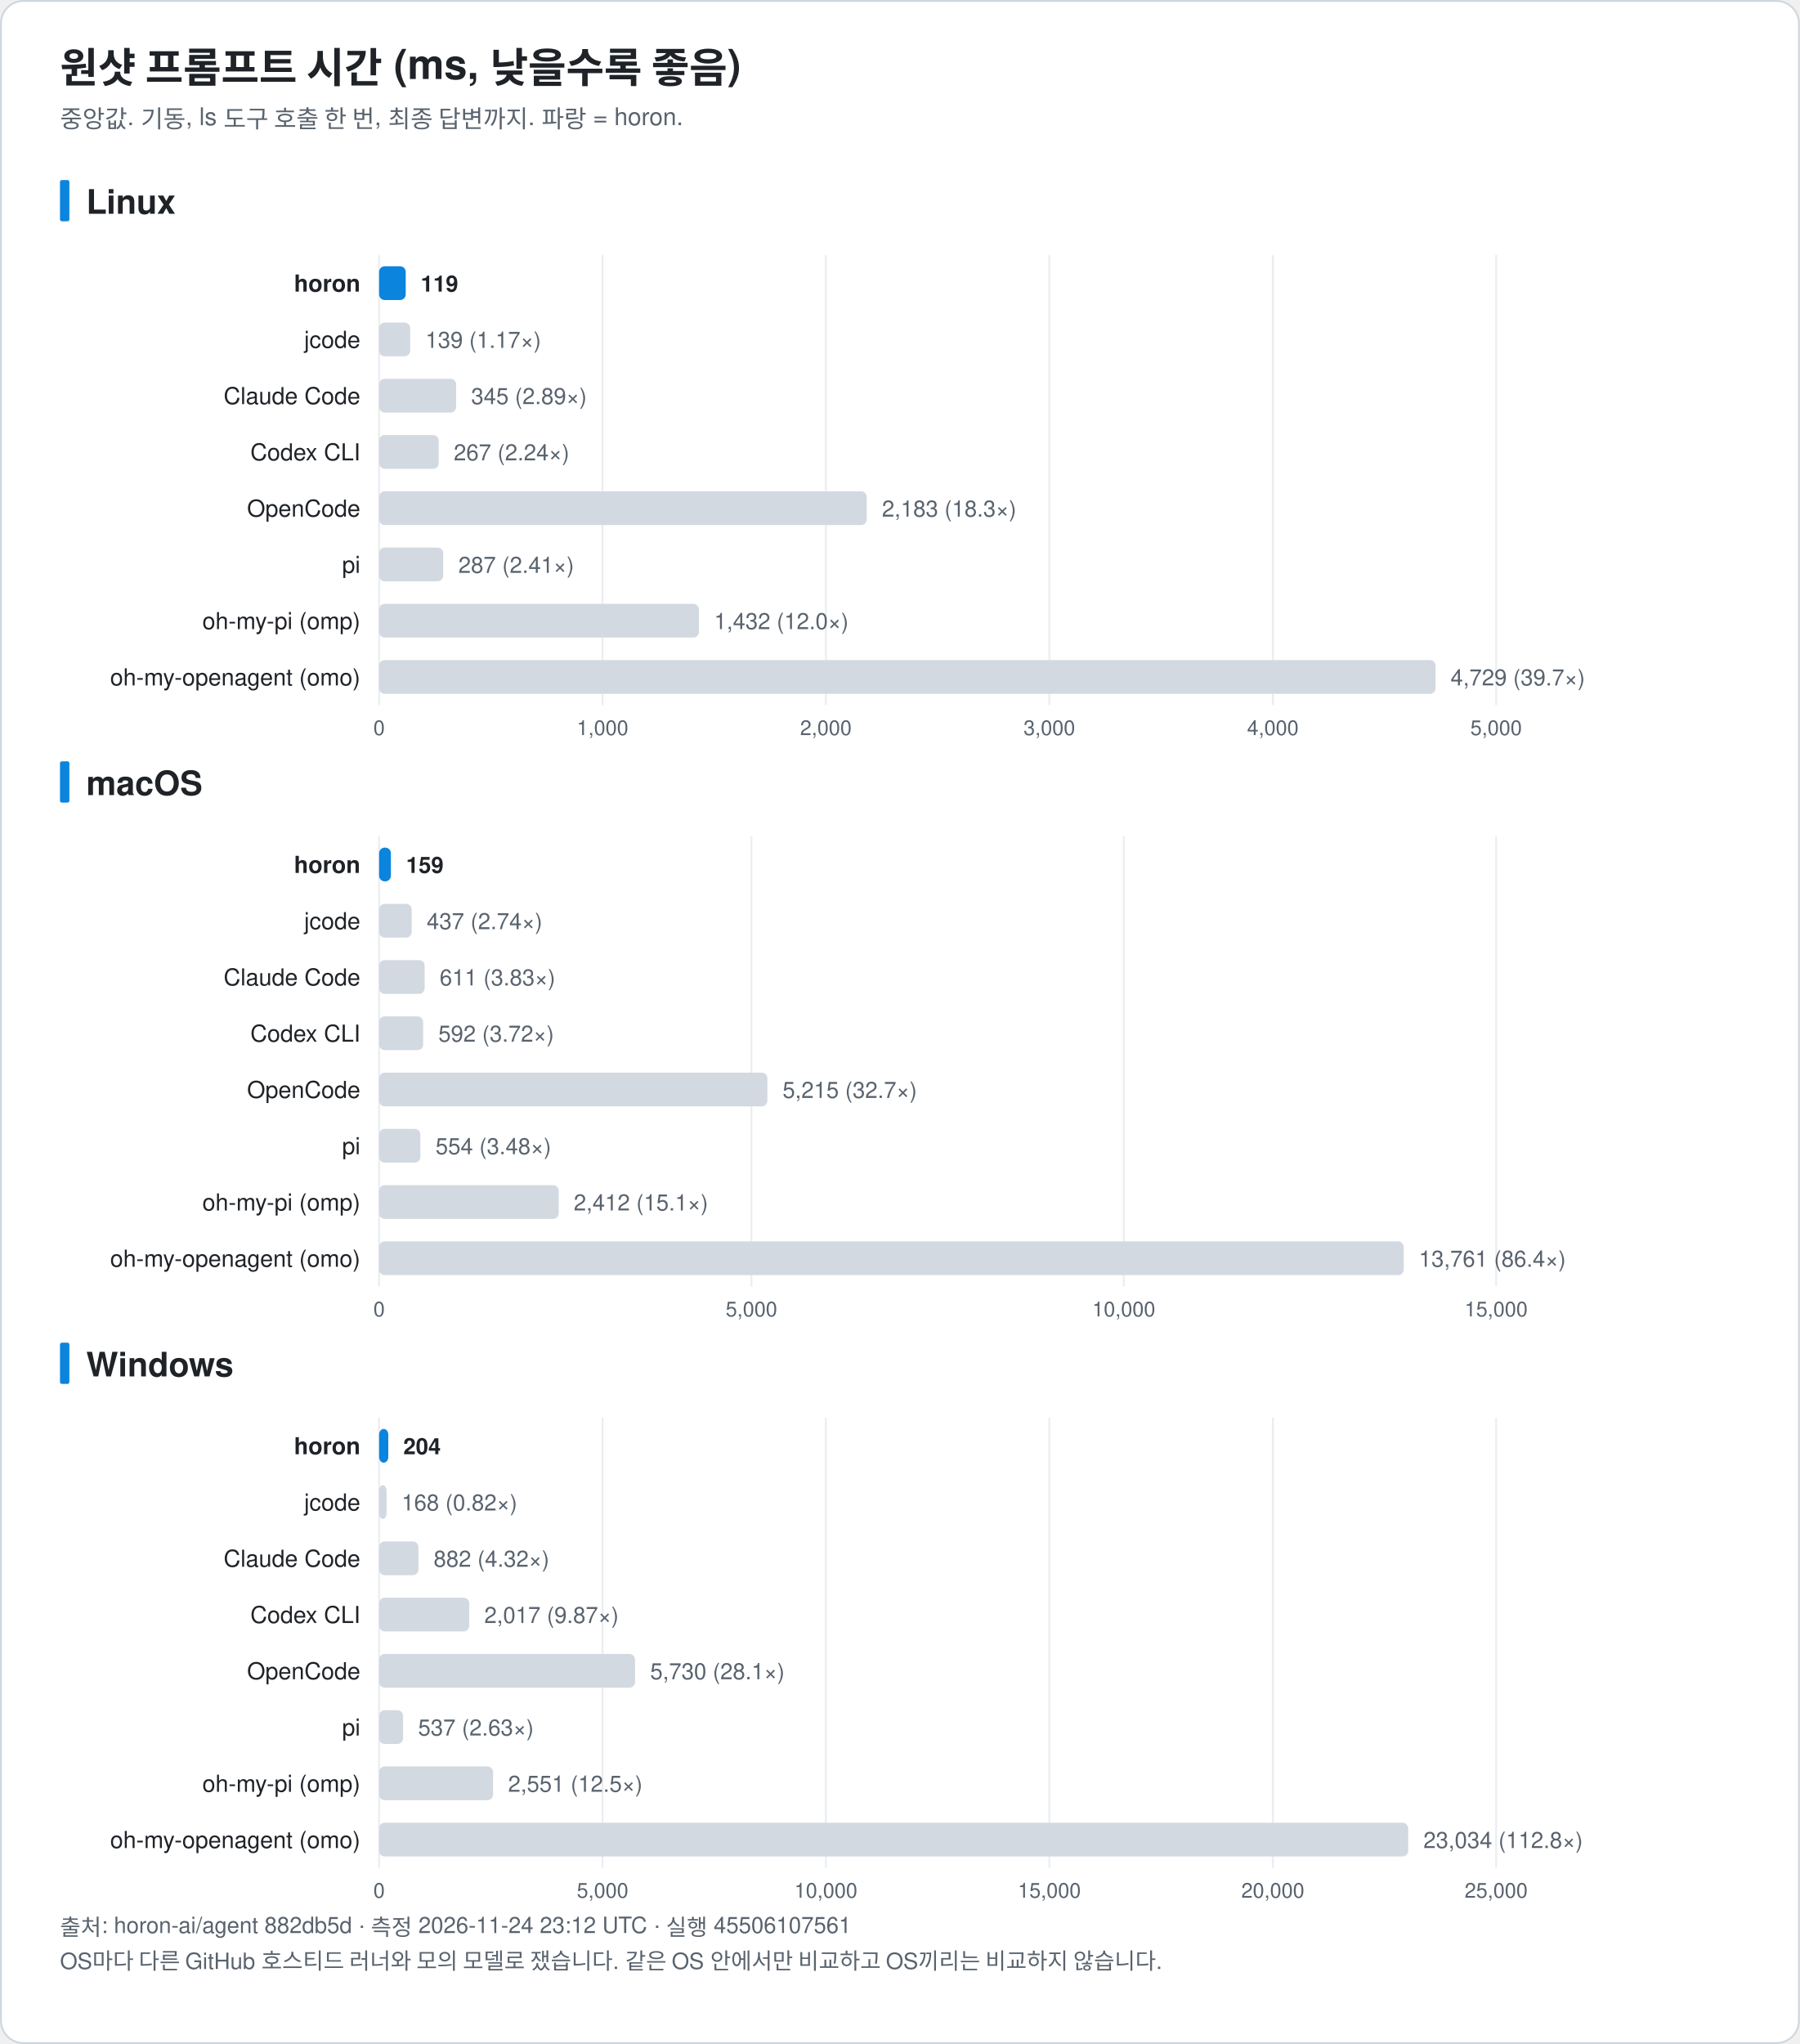
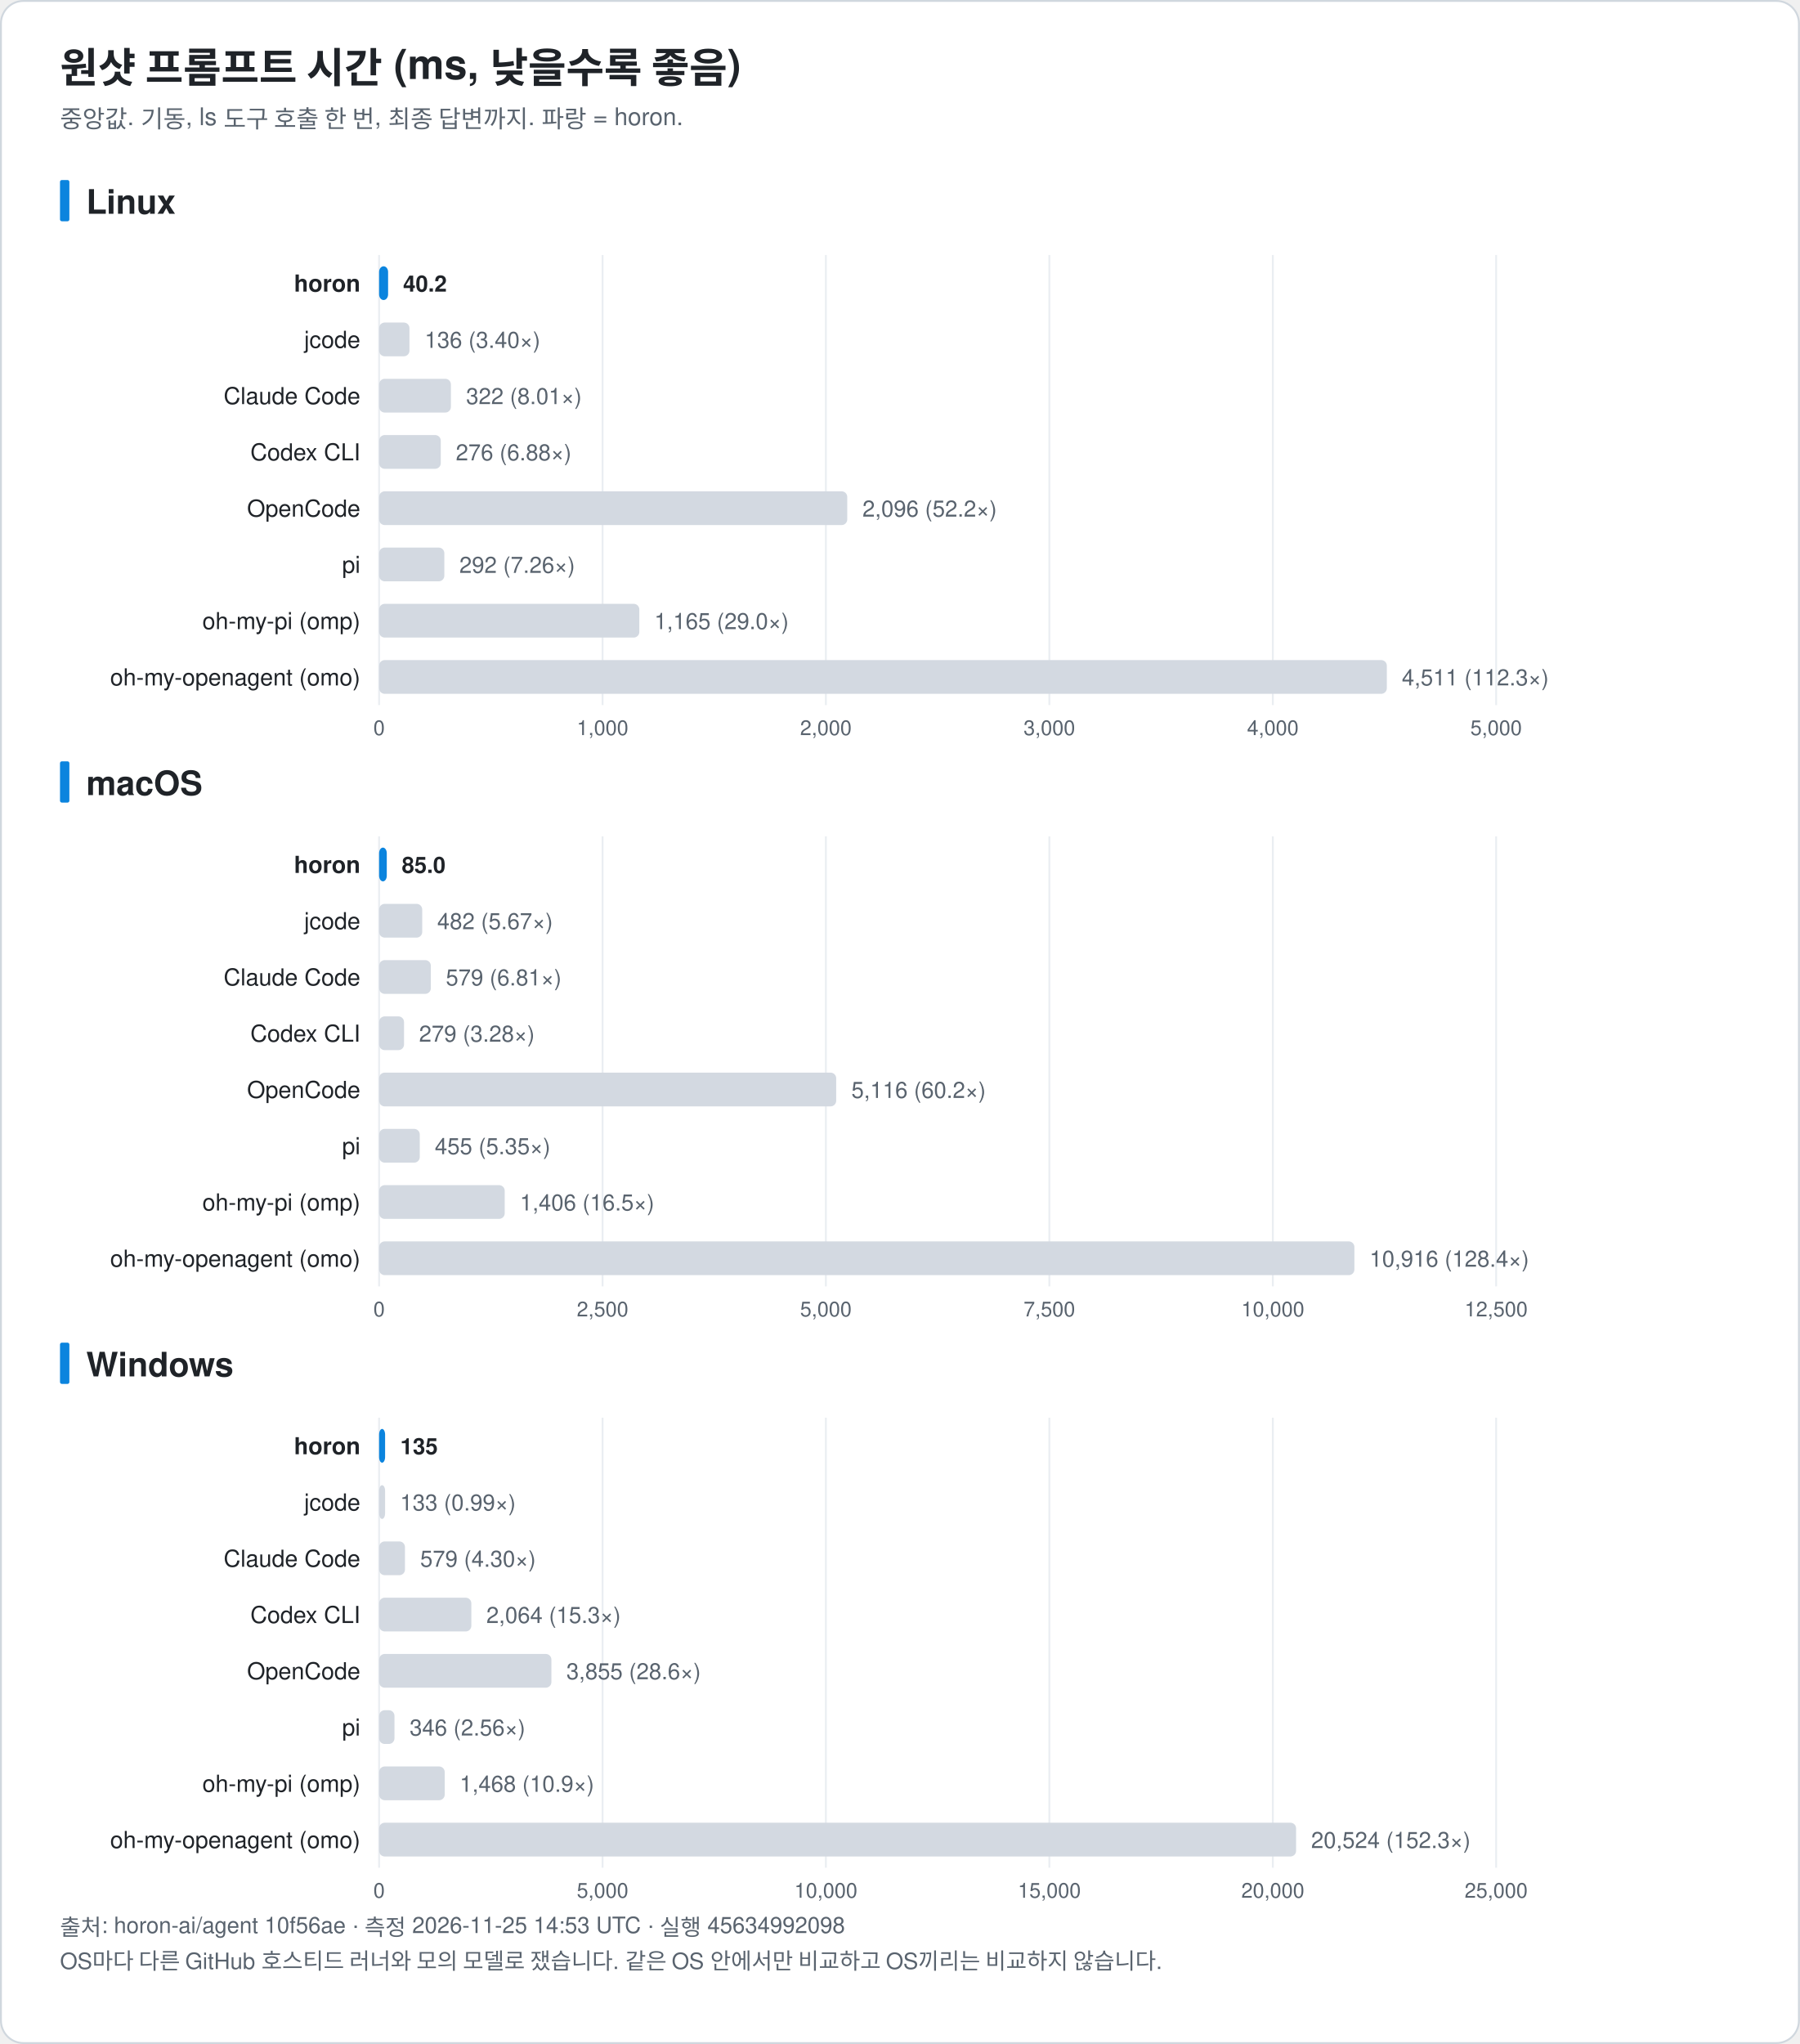
<svg xmlns="http://www.w3.org/2000/svg" width="960" height="1090" viewBox="0 0 960 1090" font-family="-apple-system, BlinkMacSystemFont, 'Segoe UI', 'Noto Sans KR', 'Apple SD Gothic Neo', Helvetica, Arial, sans-serif" role="img">
  <rect x="0.5" y="0.5" width="959" height="1089" rx="12" fill="#ffffff" stroke="#d0d7de" />
  <text x="32.0" y="44.0" font-size="22" fill="#1f2328" text-anchor="start" font-weight="bold">원샷 프롬프트 시간 (ms, 낮을수록 좋음)</text>
  <text x="32.0" y="68.0" font-size="13" fill="#59636e" text-anchor="start" font-weight="normal">중앙값. 기동, ls 도구 호출 한 번, 최종 답변까지. 파랑 = horon.</text>
  <rect x="32" y="96.0" width="5" height="22" rx="1" fill="#0b84de" />
  <text x="46.0" y="114.0" font-size="18" fill="#1f2328" text-anchor="start" font-weight="bold">Linux</text>
  <line x1="202.2" y1="136.0" x2="202.2" y2="376.0" stroke="#eaeef2" />
  <text x="202.2" y="392.0" font-size="11" fill="#59636e" text-anchor="middle" font-weight="normal">0</text>
  <line x1="321.4" y1="136.0" x2="321.4" y2="376.0" stroke="#eaeef2" />
  <text x="321.4" y="392.0" font-size="11" fill="#59636e" text-anchor="middle" font-weight="normal">1,000</text>
  <line x1="440.5" y1="136.0" x2="440.5" y2="376.0" stroke="#eaeef2" />
  <text x="440.5" y="392.0" font-size="11" fill="#59636e" text-anchor="middle" font-weight="normal">2,000</text>
  <line x1="559.7" y1="136.0" x2="559.7" y2="376.0" stroke="#eaeef2" />
  <text x="559.7" y="392.0" font-size="11" fill="#59636e" text-anchor="middle" font-weight="normal">3,000</text>
  <line x1="678.9" y1="136.0" x2="678.9" y2="376.0" stroke="#eaeef2" />
  <text x="678.9" y="392.0" font-size="11" fill="#59636e" text-anchor="middle" font-weight="normal">4,000</text>
  <line x1="798.0" y1="136.0" x2="798.0" y2="376.0" stroke="#eaeef2" />
  <text x="798.0" y="392.0" font-size="11" fill="#59636e" text-anchor="middle" font-weight="normal">5,000</text>
  <text x="192.2" y="155.5" font-size="12.5" fill="#1f2328" text-anchor="end" font-weight="bold">horon</text>
-   <rect x="202.2" y="142.0" width="14.2" height="18" rx="3" fill="#0b84de" />
-   <text x="224.4" y="155.5" font-size="12" fill="#1f2328" text-anchor="start" font-weight="bold">119</text>
+   <rect x="202.2" y="142.0" width="4.8" height="18" rx="3" fill="#0b84de" />
+   <text x="215.0" y="155.5" font-size="12" fill="#1f2328" text-anchor="start" font-weight="bold">40.2</text>
  <text x="192.2" y="185.5" font-size="12.5" fill="#1f2328" text-anchor="end" font-weight="normal">jcode</text>
-   <rect x="202.2" y="172.0" width="16.6" height="18" rx="3" fill="#d3d9e1" />
-   <text x="226.9" y="185.5" font-size="12" fill="#59636e" text-anchor="start" font-weight="normal">139 (1.17×)</text>
+   <rect x="202.2" y="172.0" width="16.2" height="18" rx="3" fill="#d3d9e1" />
+   <text x="226.5" y="185.5" font-size="12" fill="#59636e" text-anchor="start" font-weight="normal">136 (3.40×)</text>
  <text x="192.2" y="215.5" font-size="12.5" fill="#1f2328" text-anchor="end" font-weight="normal">Claude Code</text>
-   <rect x="202.2" y="202.0" width="41.1" height="18" rx="3" fill="#d3d9e1" />
-   <text x="251.3" y="215.5" font-size="12" fill="#59636e" text-anchor="start" font-weight="normal">345 (2.89×)</text>
+   <rect x="202.2" y="202.0" width="38.3" height="18" rx="3" fill="#d3d9e1" />
+   <text x="248.6" y="215.5" font-size="12" fill="#59636e" text-anchor="start" font-weight="normal">322 (8.01×)</text>
  <text x="192.2" y="245.5" font-size="12.5" fill="#1f2328" text-anchor="end" font-weight="normal">Codex CLI</text>
-   <rect x="202.2" y="232.0" width="31.8" height="18" rx="3" fill="#d3d9e1" />
-   <text x="242.0" y="245.5" font-size="12" fill="#59636e" text-anchor="start" font-weight="normal">267 (2.24×)</text>
+   <rect x="202.2" y="232.0" width="32.9" height="18" rx="3" fill="#d3d9e1" />
+   <text x="243.1" y="245.5" font-size="12" fill="#59636e" text-anchor="start" font-weight="normal">276 (6.88×)</text>
  <text x="192.2" y="275.5" font-size="12.5" fill="#1f2328" text-anchor="end" font-weight="normal">OpenCode</text>
-   <rect x="202.2" y="262.0" width="260.1" height="18" rx="3" fill="#d3d9e1" />
-   <text x="470.4" y="275.5" font-size="12" fill="#59636e" text-anchor="start" font-weight="normal">2,183 (18.3×)</text>
+   <rect x="202.2" y="262.0" width="249.7" height="18" rx="3" fill="#d3d9e1" />
+   <text x="460.0" y="275.5" font-size="12" fill="#59636e" text-anchor="start" font-weight="normal">2,096 (52.2×)</text>
  <text x="192.2" y="305.5" font-size="12.5" fill="#1f2328" text-anchor="end" font-weight="normal">pi</text>
-   <rect x="202.2" y="292.0" width="34.2" height="18" rx="3" fill="#d3d9e1" />
-   <text x="244.5" y="305.5" font-size="12" fill="#59636e" text-anchor="start" font-weight="normal">287 (2.41×)</text>
+   <rect x="202.2" y="292.0" width="34.8" height="18" rx="3" fill="#d3d9e1" />
+   <text x="245.0" y="305.5" font-size="12" fill="#59636e" text-anchor="start" font-weight="normal">292 (7.26×)</text>
  <text x="192.2" y="335.5" font-size="12.5" fill="#1f2328" text-anchor="end" font-weight="normal">oh-my-pi (omp)</text>
-   <rect x="202.2" y="322.0" width="170.6" height="18" rx="3" fill="#d3d9e1" />
-   <text x="380.9" y="335.5" font-size="12" fill="#59636e" text-anchor="start" font-weight="normal">1,432 (12.0×)</text>
+   <rect x="202.2" y="322.0" width="138.8" height="18" rx="3" fill="#d3d9e1" />
+   <text x="349.0" y="335.5" font-size="12" fill="#59636e" text-anchor="start" font-weight="normal">1,165 (29.0×)</text>
  <text x="192.2" y="365.5" font-size="12.5" fill="#1f2328" text-anchor="end" font-weight="normal">oh-my-openagent (omo)</text>
-   <rect x="202.2" y="352.0" width="563.5" height="18" rx="3" fill="#d3d9e1" />
-   <text x="773.7" y="365.5" font-size="12" fill="#59636e" text-anchor="start" font-weight="normal">4,729 (39.7×)</text>
+   <rect x="202.2" y="352.0" width="537.5" height="18" rx="3" fill="#d3d9e1" />
+   <text x="747.7" y="365.5" font-size="12" fill="#59636e" text-anchor="start" font-weight="normal">4,511 (112.3×)</text>
  <rect x="32" y="406.0" width="5" height="22" rx="1" fill="#0b84de" />
  <text x="46.0" y="424.0" font-size="18" fill="#1f2328" text-anchor="start" font-weight="bold">macOS</text>
  <line x1="202.2" y1="446.0" x2="202.2" y2="686.0" stroke="#eaeef2" />
  <text x="202.2" y="702.0" font-size="11" fill="#59636e" text-anchor="middle" font-weight="normal">0</text>
-   <line x1="400.8" y1="446.0" x2="400.8" y2="686.0" stroke="#eaeef2" />
-   <text x="400.8" y="702.0" font-size="11" fill="#59636e" text-anchor="middle" font-weight="normal">5,000</text>
-   <line x1="599.4" y1="446.0" x2="599.4" y2="686.0" stroke="#eaeef2" />
-   <text x="599.4" y="702.0" font-size="11" fill="#59636e" text-anchor="middle" font-weight="normal">10,000</text>
+   <line x1="321.4" y1="446.0" x2="321.4" y2="686.0" stroke="#eaeef2" />
+   <text x="321.4" y="702.0" font-size="11" fill="#59636e" text-anchor="middle" font-weight="normal">2,500</text>
+   <line x1="440.5" y1="446.0" x2="440.5" y2="686.0" stroke="#eaeef2" />
+   <text x="440.5" y="702.0" font-size="11" fill="#59636e" text-anchor="middle" font-weight="normal">5,000</text>
+   <line x1="559.7" y1="446.0" x2="559.7" y2="686.0" stroke="#eaeef2" />
+   <text x="559.7" y="702.0" font-size="11" fill="#59636e" text-anchor="middle" font-weight="normal">7,500</text>
+   <line x1="678.9" y1="446.0" x2="678.9" y2="686.0" stroke="#eaeef2" />
+   <text x="678.9" y="702.0" font-size="11" fill="#59636e" text-anchor="middle" font-weight="normal">10,000</text>
  <line x1="798.0" y1="446.0" x2="798.0" y2="686.0" stroke="#eaeef2" />
-   <text x="798.0" y="702.0" font-size="11" fill="#59636e" text-anchor="middle" font-weight="normal">15,000</text>
+   <text x="798.0" y="702.0" font-size="11" fill="#59636e" text-anchor="middle" font-weight="normal">12,500</text>
  <text x="192.2" y="465.5" font-size="12.5" fill="#1f2328" text-anchor="end" font-weight="bold">horon</text>
-   <rect x="202.2" y="452.0" width="6.3" height="18" rx="3" fill="#0b84de" />
-   <text x="216.6" y="465.5" font-size="12" fill="#1f2328" text-anchor="start" font-weight="bold">159</text>
+   <rect x="202.2" y="452.0" width="4.1" height="18" rx="3" fill="#0b84de" />
+   <text x="214.3" y="465.5" font-size="12" fill="#1f2328" text-anchor="start" font-weight="bold">85.0</text>
  <text x="192.2" y="495.5" font-size="12.5" fill="#1f2328" text-anchor="end" font-weight="normal">jcode</text>
-   <rect x="202.2" y="482.0" width="17.4" height="18" rx="3" fill="#d3d9e1" />
-   <text x="227.6" y="495.5" font-size="12" fill="#59636e" text-anchor="start" font-weight="normal">437 (2.74×)</text>
+   <rect x="202.2" y="482.0" width="23.0" height="18" rx="3" fill="#d3d9e1" />
+   <text x="233.2" y="495.5" font-size="12" fill="#59636e" text-anchor="start" font-weight="normal">482 (5.67×)</text>
  <text x="192.2" y="525.5" font-size="12.5" fill="#1f2328" text-anchor="end" font-weight="normal">Claude Code</text>
-   <rect x="202.2" y="512.0" width="24.3" height="18" rx="3" fill="#d3d9e1" />
-   <text x="234.5" y="525.5" font-size="12" fill="#59636e" text-anchor="start" font-weight="normal">611 (3.83×)</text>
+   <rect x="202.2" y="512.0" width="27.6" height="18" rx="3" fill="#d3d9e1" />
+   <text x="237.8" y="525.5" font-size="12" fill="#59636e" text-anchor="start" font-weight="normal">579 (6.81×)</text>
  <text x="192.2" y="555.5" font-size="12.5" fill="#1f2328" text-anchor="end" font-weight="normal">Codex CLI</text>
-   <rect x="202.2" y="542.0" width="23.5" height="18" rx="3" fill="#d3d9e1" />
-   <text x="233.8" y="555.5" font-size="12" fill="#59636e" text-anchor="start" font-weight="normal">592 (3.72×)</text>
+   <rect x="202.2" y="542.0" width="13.3" height="18" rx="3" fill="#d3d9e1" />
+   <text x="223.5" y="555.5" font-size="12" fill="#59636e" text-anchor="start" font-weight="normal">279 (3.28×)</text>
  <text x="192.2" y="585.5" font-size="12.5" fill="#1f2328" text-anchor="end" font-weight="normal">OpenCode</text>
-   <rect x="202.2" y="572.0" width="207.1" height="18" rx="3" fill="#d3d9e1" />
-   <text x="417.4" y="585.5" font-size="12" fill="#59636e" text-anchor="start" font-weight="normal">5,215 (32.7×)</text>
+   <rect x="202.2" y="572.0" width="243.8" height="18" rx="3" fill="#d3d9e1" />
+   <text x="454.1" y="585.5" font-size="12" fill="#59636e" text-anchor="start" font-weight="normal">5,116 (60.2×)</text>
  <text x="192.2" y="615.5" font-size="12.5" fill="#1f2328" text-anchor="end" font-weight="normal">pi</text>
-   <rect x="202.2" y="602.0" width="22.0" height="18" rx="3" fill="#d3d9e1" />
-   <text x="232.3" y="615.5" font-size="12" fill="#59636e" text-anchor="start" font-weight="normal">554 (3.48×)</text>
+   <rect x="202.2" y="602.0" width="21.7" height="18" rx="3" fill="#d3d9e1" />
+   <text x="231.9" y="615.5" font-size="12" fill="#59636e" text-anchor="start" font-weight="normal">455 (5.35×)</text>
  <text x="192.2" y="645.5" font-size="12.5" fill="#1f2328" text-anchor="end" font-weight="normal">oh-my-pi (omp)</text>
-   <rect x="202.2" y="632.0" width="95.8" height="18" rx="3" fill="#d3d9e1" />
-   <text x="306.0" y="645.5" font-size="12" fill="#59636e" text-anchor="start" font-weight="normal">2,412 (15.1×)</text>
+   <rect x="202.2" y="632.0" width="67.0" height="18" rx="3" fill="#d3d9e1" />
+   <text x="277.3" y="645.5" font-size="12" fill="#59636e" text-anchor="start" font-weight="normal">1,406 (16.5×)</text>
  <text x="192.2" y="675.5" font-size="12.5" fill="#1f2328" text-anchor="end" font-weight="normal">oh-my-openagent (omo)</text>
-   <rect x="202.2" y="662.0" width="546.5" height="18" rx="3" fill="#d3d9e1" />
-   <text x="756.8" y="675.5" font-size="12" fill="#59636e" text-anchor="start" font-weight="normal">13,761 (86.4×)</text>
+   <rect x="202.2" y="662.0" width="520.2" height="18" rx="3" fill="#d3d9e1" />
+   <text x="730.5" y="675.5" font-size="12" fill="#59636e" text-anchor="start" font-weight="normal">10,916 (128.4×)</text>
  <rect x="32" y="716.0" width="5" height="22" rx="1" fill="#0b84de" />
  <text x="46.0" y="734.0" font-size="18" fill="#1f2328" text-anchor="start" font-weight="bold">Windows</text>
  <line x1="202.2" y1="756.0" x2="202.2" y2="996.0" stroke="#eaeef2" />
  <text x="202.2" y="1012.0" font-size="11" fill="#59636e" text-anchor="middle" font-weight="normal">0</text>
  <line x1="321.4" y1="756.0" x2="321.4" y2="996.0" stroke="#eaeef2" />
  <text x="321.4" y="1012.0" font-size="11" fill="#59636e" text-anchor="middle" font-weight="normal">5,000</text>
  <line x1="440.5" y1="756.0" x2="440.5" y2="996.0" stroke="#eaeef2" />
  <text x="440.5" y="1012.0" font-size="11" fill="#59636e" text-anchor="middle" font-weight="normal">10,000</text>
  <line x1="559.7" y1="756.0" x2="559.7" y2="996.0" stroke="#eaeef2" />
  <text x="559.7" y="1012.0" font-size="11" fill="#59636e" text-anchor="middle" font-weight="normal">15,000</text>
  <line x1="678.9" y1="756.0" x2="678.9" y2="996.0" stroke="#eaeef2" />
  <text x="678.9" y="1012.0" font-size="11" fill="#59636e" text-anchor="middle" font-weight="normal">20,000</text>
  <line x1="798.0" y1="756.0" x2="798.0" y2="996.0" stroke="#eaeef2" />
  <text x="798.0" y="1012.0" font-size="11" fill="#59636e" text-anchor="middle" font-weight="normal">25,000</text>
  <text x="192.2" y="775.5" font-size="12.5" fill="#1f2328" text-anchor="end" font-weight="bold">horon</text>
-   <rect x="202.2" y="762.0" width="4.9" height="18" rx="3" fill="#0b84de" />
-   <text x="215.1" y="775.5" font-size="12" fill="#1f2328" text-anchor="start" font-weight="bold">204</text>
+   <rect x="202.2" y="762.0" width="3.2" height="18" rx="3" fill="#0b84de" />
+   <text x="213.5" y="775.5" font-size="12" fill="#1f2328" text-anchor="start" font-weight="bold">135</text>
  <text x="192.2" y="805.5" font-size="12.5" fill="#1f2328" text-anchor="end" font-weight="normal">jcode</text>
-   <rect x="202.2" y="792.0" width="4.0" height="18" rx="3" fill="#d3d9e1" />
-   <text x="214.2" y="805.5" font-size="12" fill="#59636e" text-anchor="start" font-weight="normal">168 (0.82×)</text>
+   <rect x="202.2" y="792.0" width="3.2" height="18" rx="3" fill="#d3d9e1" />
+   <text x="213.4" y="805.5" font-size="12" fill="#59636e" text-anchor="start" font-weight="normal">133 (0.99×)</text>
  <text x="192.2" y="835.5" font-size="12.5" fill="#1f2328" text-anchor="end" font-weight="normal">Claude Code</text>
-   <rect x="202.2" y="822.0" width="21.0" height="18" rx="3" fill="#d3d9e1" />
-   <text x="231.3" y="835.5" font-size="12" fill="#59636e" text-anchor="start" font-weight="normal">882 (4.32×)</text>
+   <rect x="202.2" y="822.0" width="13.8" height="18" rx="3" fill="#d3d9e1" />
+   <text x="224.1" y="835.5" font-size="12" fill="#59636e" text-anchor="start" font-weight="normal">579 (4.30×)</text>
  <text x="192.2" y="865.5" font-size="12.5" fill="#1f2328" text-anchor="end" font-weight="normal">Codex CLI</text>
-   <rect x="202.2" y="852.0" width="48.1" height="18" rx="3" fill="#d3d9e1" />
-   <text x="258.3" y="865.5" font-size="12" fill="#59636e" text-anchor="start" font-weight="normal">2,017 (9.87×)</text>
+   <rect x="202.2" y="852.0" width="49.2" height="18" rx="3" fill="#d3d9e1" />
+   <text x="259.4" y="865.5" font-size="12" fill="#59636e" text-anchor="start" font-weight="normal">2,064 (15.3×)</text>
  <text x="192.2" y="895.5" font-size="12.5" fill="#1f2328" text-anchor="end" font-weight="normal">OpenCode</text>
-   <rect x="202.2" y="882.0" width="136.5" height="18" rx="3" fill="#d3d9e1" />
-   <text x="346.8" y="895.5" font-size="12" fill="#59636e" text-anchor="start" font-weight="normal">5,730 (28.1×)</text>
+   <rect x="202.2" y="882.0" width="91.9" height="18" rx="3" fill="#d3d9e1" />
+   <text x="302.1" y="895.5" font-size="12" fill="#59636e" text-anchor="start" font-weight="normal">3,855 (28.6×)</text>
  <text x="192.2" y="925.5" font-size="12.5" fill="#1f2328" text-anchor="end" font-weight="normal">pi</text>
-   <rect x="202.2" y="912.0" width="12.8" height="18" rx="3" fill="#d3d9e1" />
-   <text x="223.0" y="925.5" font-size="12" fill="#59636e" text-anchor="start" font-weight="normal">537 (2.63×)</text>
+   <rect x="202.2" y="912.0" width="8.2" height="18" rx="3" fill="#d3d9e1" />
+   <text x="218.5" y="925.5" font-size="12" fill="#59636e" text-anchor="start" font-weight="normal">346 (2.56×)</text>
  <text x="192.2" y="955.5" font-size="12.5" fill="#1f2328" text-anchor="end" font-weight="normal">oh-my-pi (omp)</text>
-   <rect x="202.2" y="942.0" width="60.8" height="18" rx="3" fill="#d3d9e1" />
-   <text x="271.0" y="955.5" font-size="12" fill="#59636e" text-anchor="start" font-weight="normal">2,551 (12.5×)</text>
+   <rect x="202.2" y="942.0" width="35.0" height="18" rx="3" fill="#d3d9e1" />
+   <text x="245.2" y="955.5" font-size="12" fill="#59636e" text-anchor="start" font-weight="normal">1,468 (10.9×)</text>
  <text x="192.2" y="985.5" font-size="12.5" fill="#1f2328" text-anchor="end" font-weight="normal">oh-my-openagent (omo)</text>
-   <rect x="202.2" y="972.0" width="548.9" height="18" rx="3" fill="#d3d9e1" />
-   <text x="759.2" y="985.5" font-size="12" fill="#59636e" text-anchor="start" font-weight="normal">23,034 (112.8×)</text>
-   <text x="32.0" y="1032.0" font-size="12" fill="#59636e" text-anchor="start" font-weight="normal">출처: horon-ai/agent 882db5d · 측정 2026-11-24 23:12 UTC · 실행 45506107561</text>
+   <rect x="202.2" y="972.0" width="489.1" height="18" rx="3" fill="#d3d9e1" />
+   <text x="699.3" y="985.5" font-size="12" fill="#59636e" text-anchor="start" font-weight="normal">20,524 (152.3×)</text>
+   <text x="32.0" y="1032.0" font-size="12" fill="#59636e" text-anchor="start" font-weight="normal">출처: horon-ai/agent 10f56ae · 측정 2026-11-25 14:53 UTC · 실행 45634992098</text>
  <text x="32.0" y="1050.0" font-size="12" fill="#59636e" text-anchor="start" font-weight="normal">OS마다 다른 GitHub 호스티드 러너와 모의 모델로 쟀습니다. 같은 OS 안에서만 비교하고 OS끼리는 비교하지 않습니다.</text>
</svg>
